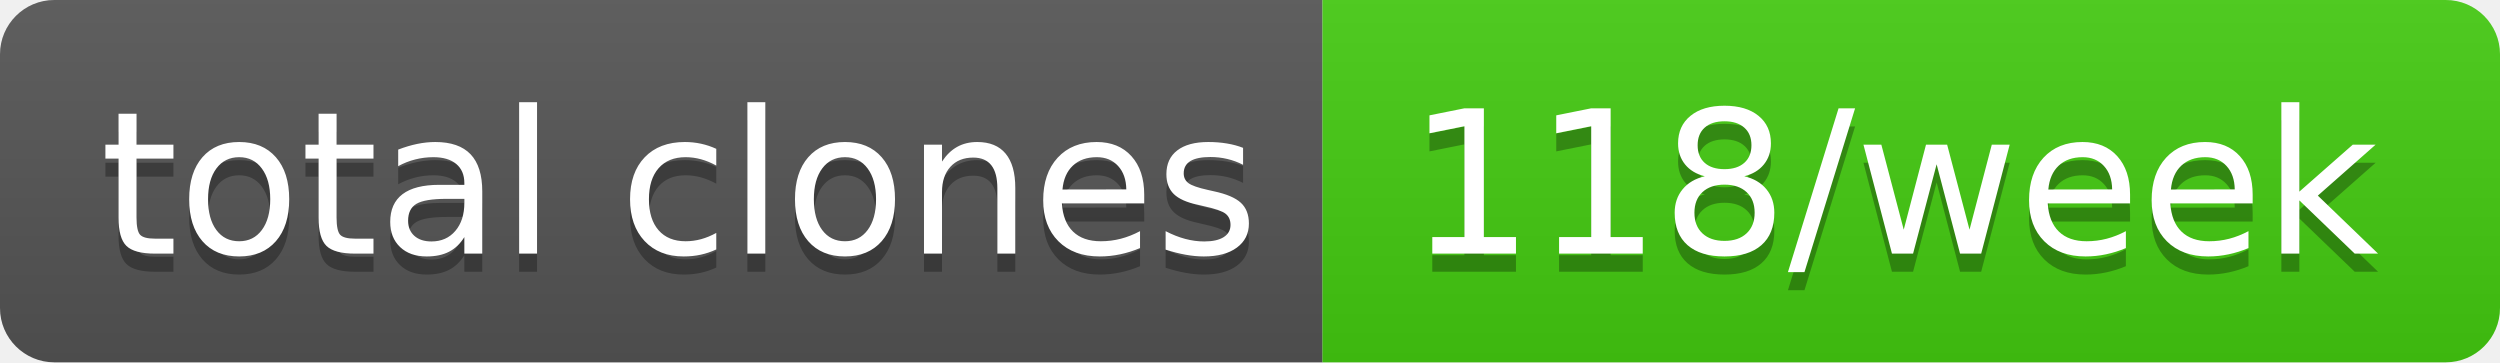
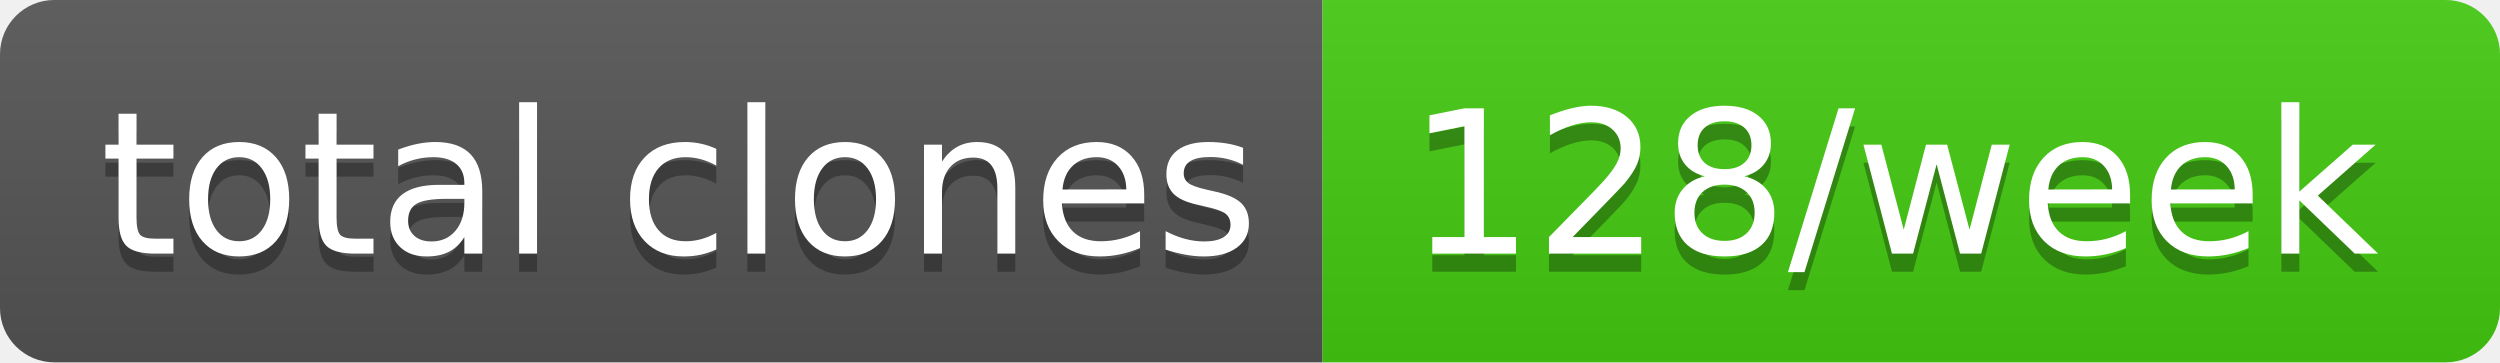
- <svg xmlns="http://www.w3.org/2000/svg" width="138" height="20" role="img" aria-label="total clones: 118/week">
+ <svg xmlns="http://www.w3.org/2000/svg" width="138" height="20" role="img" aria-label="total clones: 128/week">
  <linearGradient id="s" x2="0" y2="100%">
    <stop offset="0" stop-color="#bbb" stop-opacity=".1" />
    <stop offset="1" stop-opacity=".1" />
  </linearGradient>
  <clipPath id="r">
    <rect width="138" height="20" rx="3" fill="#fff" />
  </clipPath>
  <g clip-path="url(#r)">
    <rect width="73" height="20" fill="#555" />
    <rect x="73" width="65" height="20" fill="#4c1" />
    <rect width="138" height="20" fill="url(#s)" />
  </g>
  <g fill="#fff" text-anchor="middle" font-family="Verdana,Geneva,DejaVu Sans,sans-serif" text-rendering="geometricPrecision" font-size="110">
    <text aria-hidden="true" x="375" y="150" fill="#010101" fill-opacity=".3" transform="scale(.1)" textLength="630">total clones</text>
    <text x="375" y="140" transform="scale(.1)" fill="#fff" textLength="630">total clones</text>
-     <text aria-hidden="true" x="1045" y="150" fill="#010101" fill-opacity=".3" transform="scale(.1)" textLength="550">118/week</text>
-     <text x="1045" y="140" transform="scale(.1)" fill="#fff" textLength="550">118/week</text>
+     <text aria-hidden="true" x="1045" y="150" fill="#010101" fill-opacity=".3" transform="scale(.1)" textLength="550">128/week</text>
+     <text x="1045" y="140" transform="scale(.1)" fill="#fff" textLength="550">128/week</text>
  </g>
</svg>
